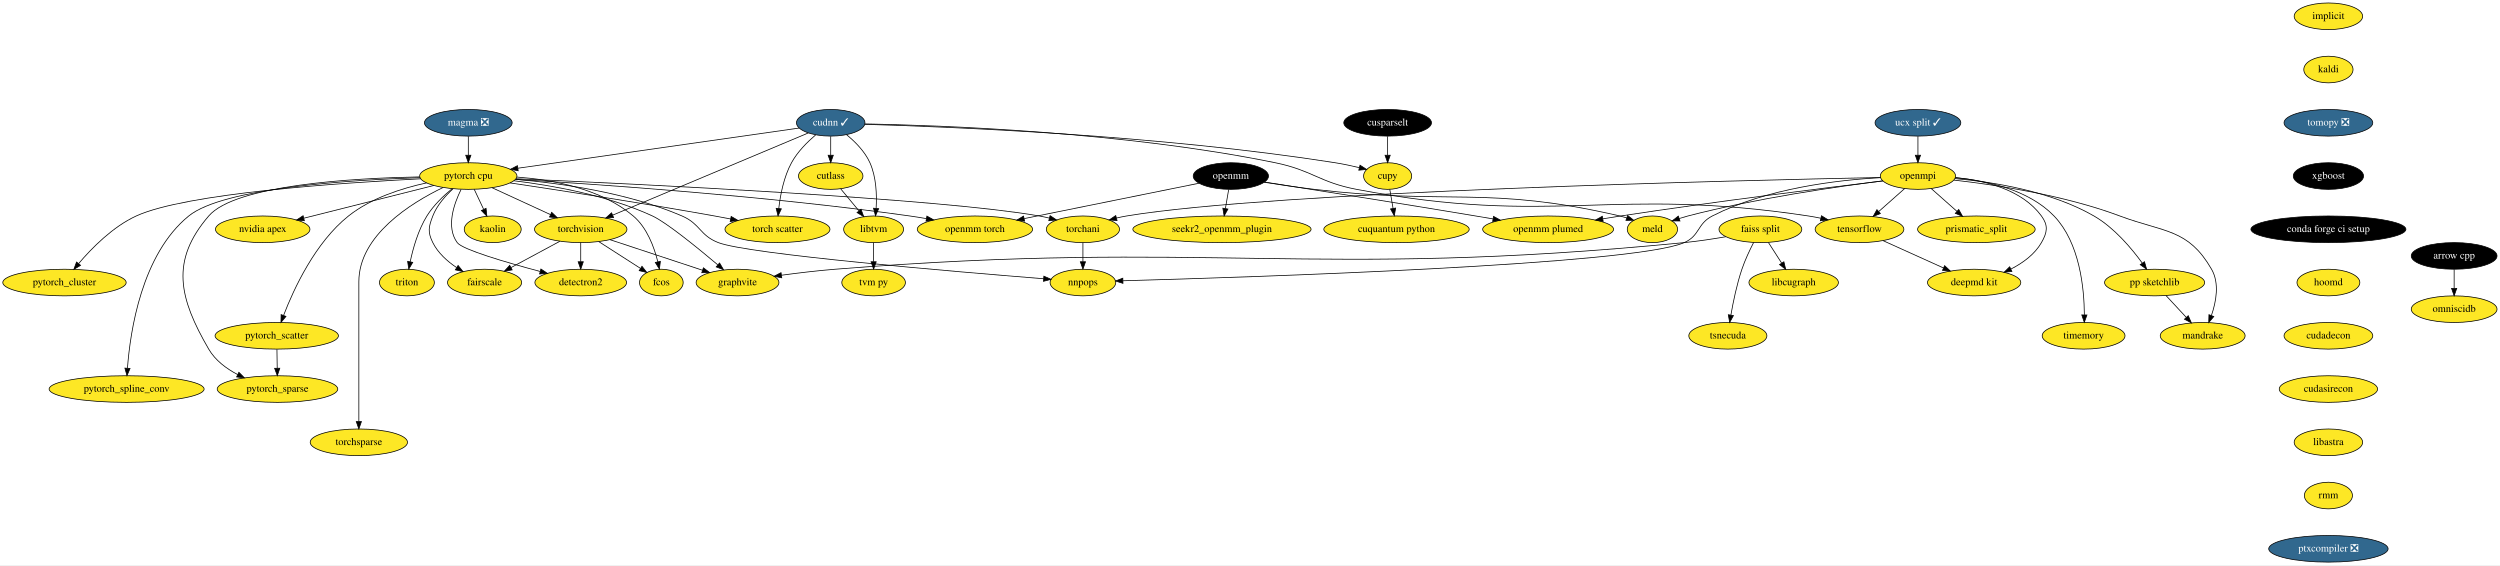
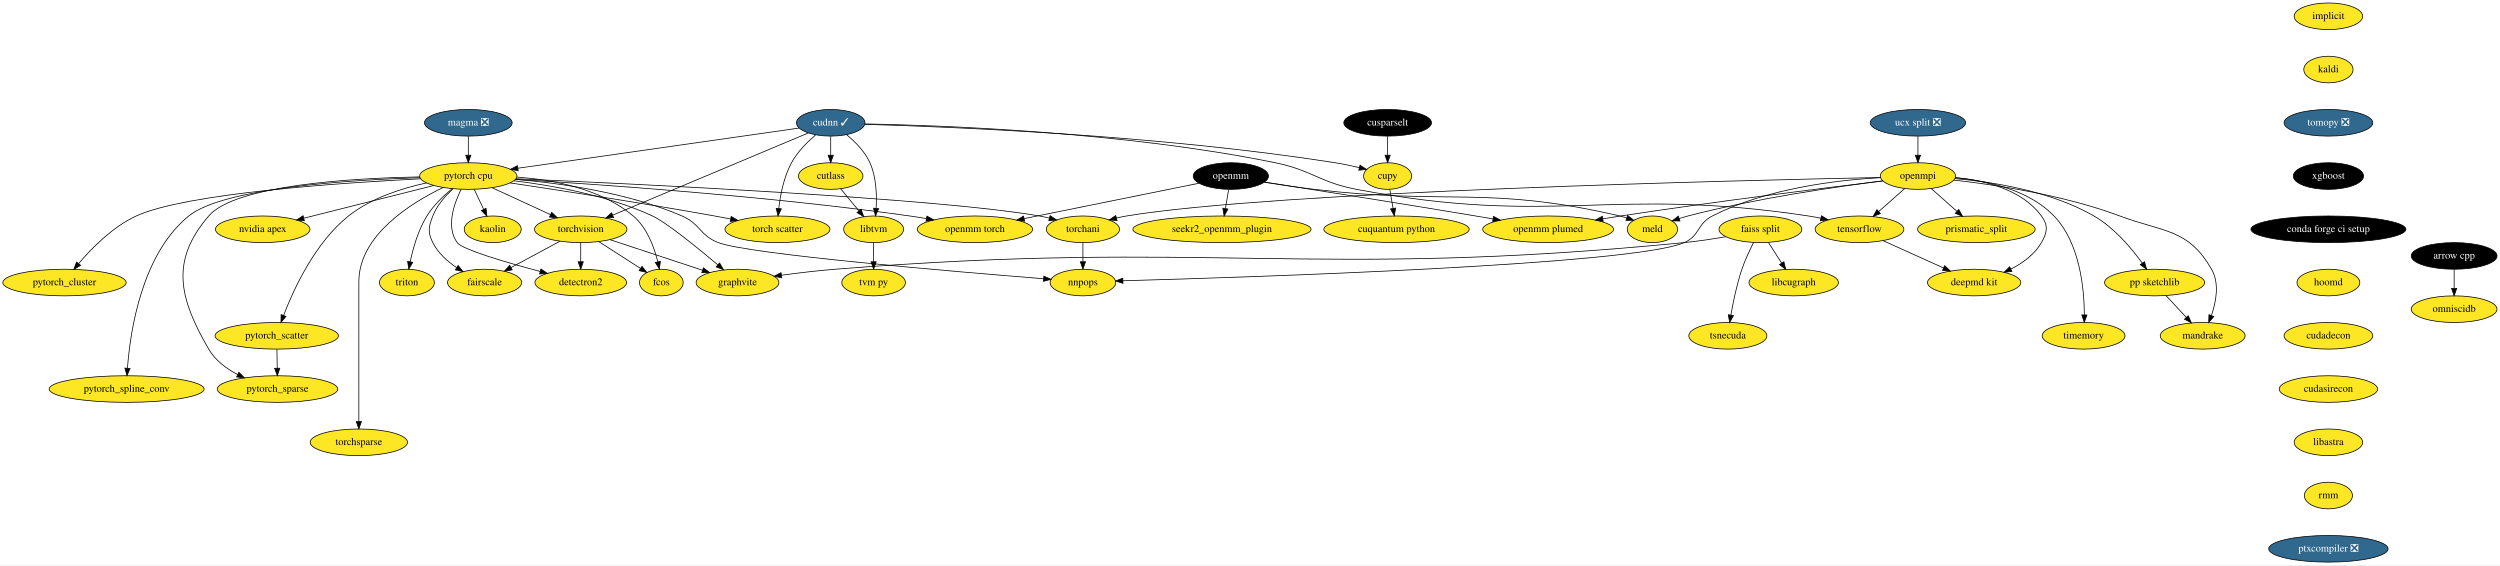
<svg xmlns="http://www.w3.org/2000/svg" xmlns:xlink="http://www.w3.org/1999/xlink" width="3380pt" height="764pt" viewBox="0.00 0.00 3380.19 764.00">
  <g id="graph0" class="graph" transform="scale(1 1) rotate(0) translate(4 760)">
    <polygon fill="white" stroke="transparent" points="-4,4 -4,-760 3376.19,-760 3376.19,4 -4,4" />
    <g id="node1" class="node">
      <g id="a_node1">
        <a xlink:href="https://github.com/conda-forge/arrow-cpp-feedstock" xlink:title="arrow cpp">
          <ellipse fill="#000000" stroke="black" cx="3314.19" cy="-414" rx="58" ry="18" />
          <text text-anchor="middle" x="3314.19" y="-410.3" font-family="Times,serif" font-size="14.00" fill="white">arrow cpp</text>
        </a>
      </g>
    </g>
    <g id="node2" class="node">
      <g id="a_node2">
        <a xlink:href="https://github.com/conda-forge/omniscidb-feedstock" xlink:title="omniscidb">
          <ellipse fill="#fde725" stroke="black" cx="3314.19" cy="-342" rx="58" ry="18" />
          <text text-anchor="middle" x="3314.19" y="-338.3" font-family="Times,serif" font-size="14.00">omniscidb</text>
        </a>
      </g>
    </g>
    <g id="edge1" class="edge">
      <path fill="none" stroke="black" d="M3314.19,-395.7C3314.19,-387.98 3314.19,-378.71 3314.19,-370.11" />
      <polygon fill="black" stroke="black" points="3317.69,-370.1 3314.19,-360.1 3310.69,-370.1 3317.69,-370.1" />
    </g>
    <g id="node3" class="node">
      <g id="a_node3">
        <a xlink:href="https://github.com/conda-forge/implicit-feedstock" xlink:title="implicit">
          <ellipse fill="#fde725" stroke="black" cx="3144.19" cy="-738" rx="46.29" ry="18" />
          <text text-anchor="middle" x="3144.19" y="-734.3" font-family="Times,serif" font-size="14.00">implicit</text>
        </a>
      </g>
    </g>
    <g id="node4" class="node">
      <g id="a_node4">
        <a xlink:href="https://github.com/conda-forge/kaldi-feedstock" xlink:title="kaldi">
          <ellipse fill="#fde725" stroke="black" cx="3144.19" cy="-666" rx="33.29" ry="18" />
          <text text-anchor="middle" x="3144.19" y="-662.3" font-family="Times,serif" font-size="14.00">kaldi</text>
        </a>
      </g>
    </g>
    <g id="node5" class="node">
      <g id="a_node5">
        <a xlink:href="https://github.com/conda-forge/tomopy-feedstock/pull/57" xlink:title="tomopy ❎">
          <ellipse fill="#31688e" stroke="black" cx="3144.19" cy="-594" rx="60" ry="18" />
          <text text-anchor="middle" x="3144.19" y="-590.3" font-family="Times,serif" font-size="14.00" fill="white">tomopy ❎</text>
        </a>
      </g>
    </g>
    <g id="node17" class="node">
      <g id="a_node17">
        <a xlink:href="https://github.com/conda-forge/xgboost-feedstock" xlink:title="xgboost">
          <ellipse fill="#000000" stroke="black" cx="3144.19" cy="-522" rx="47.5" ry="18" />
          <text text-anchor="middle" x="3144.19" y="-518.3" font-family="Times,serif" font-size="14.00" fill="white">xgboost</text>
        </a>
      </g>
    </g>
    <g id="node6" class="node">
      <g id="a_node6">
        <a xlink:href="https://github.com/conda-forge/openmpi-feedstock" xlink:title="openmpi">
          <ellipse fill="#fde725" stroke="black" cx="2589.19" cy="-522" rx="50.89" ry="18" />
          <text text-anchor="middle" x="2589.19" y="-518.3" font-family="Times,serif" font-size="14.00">openmpi</text>
        </a>
      </g>
    </g>
    <g id="node7" class="node">
      <g id="a_node7">
        <a xlink:href="https://github.com/conda-forge/tensorflow-feedstock" xlink:title="tensorflow">
          <ellipse fill="#fde725" stroke="black" cx="2510.19" cy="-450" rx="60" ry="18" />
          <text text-anchor="middle" x="2510.19" y="-446.3" font-family="Times,serif" font-size="14.00">tensorflow</text>
        </a>
      </g>
    </g>
    <g id="edge4" class="edge">
      <path fill="none" stroke="black" d="M2571.27,-505.12C2560.91,-495.94 2547.7,-484.23 2536.21,-474.06" />
      <polygon fill="black" stroke="black" points="2538.4,-471.32 2528.6,-467.31 2533.76,-476.56 2538.4,-471.32" />
    </g>
    <g id="node8" class="node">
      <g id="a_node8">
        <a xlink:href="https://github.com/conda-forge/deepmd-kit-feedstock" xlink:title="deepmd kit">
          <ellipse fill="#fde725" stroke="black" cx="2665.19" cy="-378" rx="63.09" ry="18" />
          <text text-anchor="middle" x="2665.19" y="-374.3" font-family="Times,serif" font-size="14.00">deepmd kit</text>
        </a>
      </g>
    </g>
    <g id="edge5" class="edge">
      <path fill="none" stroke="black" d="M2639.88,-519.98C2678.64,-516.2 2729.79,-504.08 2756.19,-468 2765.64,-455.09 2764.17,-445.87 2756.19,-432 2747.05,-416.1 2731.1,-404.52 2715.08,-396.32" />
      <polygon fill="black" stroke="black" points="2716.23,-392.99 2705.7,-391.88 2713.24,-399.32 2716.23,-392.99" />
    </g>
    <g id="node9" class="node">
      <g id="a_node9">
        <a xlink:href="https://github.com/conda-forge/prismatic_split-feedstock" xlink:title="prismatic_split">
          <ellipse fill="#fde725" stroke="black" cx="2668.19" cy="-450" rx="79.5" ry="18" />
          <text text-anchor="middle" x="2668.19" y="-446.3" font-family="Times,serif" font-size="14.00">prismatic_split</text>
        </a>
      </g>
    </g>
    <g id="edge6" class="edge">
      <path fill="none" stroke="black" d="M2607.12,-505.12C2617.4,-496 2630.5,-484.4 2641.92,-474.28" />
      <polygon fill="black" stroke="black" points="2644.35,-476.8 2649.51,-467.55 2639.71,-471.56 2644.35,-476.8" />
    </g>
    <g id="node10" class="node">
      <g id="a_node10">
        <a xlink:href="https://github.com/conda-forge/pp-sketchlib-feedstock" xlink:title="pp sketchlib">
          <ellipse fill="#fde725" stroke="black" cx="2909.19" cy="-378" rx="67.69" ry="18" />
          <text text-anchor="middle" x="2909.19" y="-374.3" font-family="Times,serif" font-size="14.00">pp sketchlib</text>
        </a>
      </g>
    </g>
    <g id="edge7" class="edge">
      <path fill="none" stroke="black" d="M2639.27,-518.54C2689.72,-514.14 2768.32,-501.92 2827.19,-468 2854.43,-452.31 2877.84,-424.55 2892.59,-404.2" />
      <polygon fill="black" stroke="black" points="2895.48,-406.18 2898.37,-395.99 2889.75,-402.15 2895.48,-406.18" />
    </g>
    <g id="node11" class="node">
      <g id="a_node11">
        <a xlink:href="https://github.com/conda-forge/torchani-feedstock" xlink:title="torchani">
          <ellipse fill="#fde725" stroke="black" cx="1460.19" cy="-450" rx="49.5" ry="18" />
          <text text-anchor="middle" x="1460.19" y="-446.3" font-family="Times,serif" font-size="14.00">torchani</text>
        </a>
      </g>
    </g>
    <g id="edge8" class="edge">
      <path fill="none" stroke="black" d="M2538.68,-520.04C2354.48,-516.32 1719.17,-501.3 1519.19,-468 1514.75,-467.26 1510.18,-466.3 1505.63,-465.22" />
      <polygon fill="black" stroke="black" points="1506.33,-461.79 1495.77,-462.68 1504.58,-468.57 1506.33,-461.79" />
    </g>
    <g id="node12" class="node">
      <g id="a_node12">
        <a xlink:href="https://github.com/conda-forge/openmm-plumed-feedstock" xlink:title="openmm plumed">
          <ellipse fill="#fde725" stroke="black" cx="2089.19" cy="-450" rx="88.5" ry="18" />
          <text text-anchor="middle" x="2089.19" y="-446.3" font-family="Times,serif" font-size="14.00">openmm plumed</text>
        </a>
      </g>
    </g>
    <g id="edge9" class="edge">
      <path fill="none" stroke="black" d="M2541.76,-515.38C2466.48,-506.32 2315.06,-487.51 2187.19,-468 2179.36,-466.81 2171.2,-465.49 2163.06,-464.14" />
      <polygon fill="black" stroke="black" points="2163.62,-460.69 2153.18,-462.49 2162.46,-467.59 2163.62,-460.69" />
    </g>
    <g id="node13" class="node">
      <g id="a_node13">
        <a xlink:href="https://github.com/conda-forge/meld-feedstock" xlink:title="meld">
          <ellipse fill="#fde725" stroke="black" cx="2230.19" cy="-450" rx="34" ry="18" />
          <text text-anchor="middle" x="2230.19" y="-446.3" font-family="Times,serif" font-size="14.00">meld</text>
        </a>
      </g>
    </g>
    <g id="edge10" class="edge">
      <path fill="none" stroke="black" d="M2541.77,-515.49C2480.32,-507.77 2370.16,-491.93 2278.19,-468 2274.36,-467 2270.39,-465.83 2266.46,-464.58" />
      <polygon fill="black" stroke="black" points="2267.44,-461.22 2256.85,-461.35 2265.22,-467.85 2267.44,-461.22" />
    </g>
    <g id="node14" class="node">
      <g id="a_node14">
        <a xlink:href="https://github.com/conda-forge/timemory-feedstock" xlink:title="timemory">
          <ellipse fill="#fde725" stroke="black" cx="2813.19" cy="-306" rx="56" ry="18" />
          <text text-anchor="middle" x="2813.19" y="-302.3" font-family="Times,serif" font-size="14.00">timemory</text>
        </a>
      </g>
    </g>
    <g id="edge11" class="edge">
      <path fill="none" stroke="black" d="M2639.91,-519.73C2681.37,-515.93 2738.59,-503.9 2773.19,-468 2808.15,-431.73 2814.01,-369.87 2814.22,-334.31" />
      <polygon fill="black" stroke="black" points="2817.72,-334.15 2814.13,-324.18 2810.72,-334.21 2817.72,-334.15" />
    </g>
    <g id="node15" class="node">
      <g id="a_node15">
        <a xlink:href="https://github.com/conda-forge/mandrake-feedstock" xlink:title="mandrake">
          <ellipse fill="#fde725" stroke="black" cx="2974.19" cy="-306" rx="57.39" ry="18" />
          <text text-anchor="middle" x="2974.19" y="-302.3" font-family="Times,serif" font-size="14.00">mandrake</text>
        </a>
      </g>
    </g>
    <g id="edge12" class="edge">
      <path fill="none" stroke="black" d="M2637.87,-516.51C2693.53,-510.25 2786.7,-496.32 2862.19,-468 2921.86,-445.62 2954.4,-451.23 2986.19,-396 2997.14,-376.99 2992.43,-351.99 2985.96,-333.33" />
      <polygon fill="black" stroke="black" points="2989.22,-332.05 2982.39,-323.95 2982.68,-334.54 2989.22,-332.05" />
    </g>
    <g id="node16" class="node">
      <g id="a_node16">
        <a xlink:href="https://github.com/conda-forge/nnpops-feedstock" xlink:title="nnpops">
          <ellipse fill="#fde725" stroke="black" cx="1460.19" cy="-378" rx="44.39" ry="18" />
          <text text-anchor="middle" x="1460.19" y="-374.3" font-family="Times,serif" font-size="14.00">nnpops</text>
        </a>
      </g>
    </g>
    <g id="edge13" class="edge">
      <path fill="none" stroke="black" d="M2538.75,-519.83C2480.85,-516.63 2384.44,-505.52 2311.19,-468 2290.49,-457.39 2294.51,-441.31 2273.19,-432 2204,-401.78 1684.69,-385.1 1514.22,-380.4" />
      <polygon fill="black" stroke="black" points="1514.31,-376.9 1504.22,-380.12 1514.12,-383.9 1514.31,-376.9" />
    </g>
    <g id="edge14" class="edge">
      <path fill="none" stroke="black" d="M2541.93,-434.67C2565.6,-423.98 2598.13,-409.29 2623.83,-397.68" />
      <polygon fill="black" stroke="black" points="2625.29,-400.86 2632.96,-393.56 2622.41,-394.48 2625.29,-400.86" />
    </g>
    <g id="edge15" class="edge">
      <path fill="none" stroke="black" d="M2924.6,-360.41C2932.77,-351.61 2942.97,-340.63 2951.98,-330.92" />
      <polygon fill="black" stroke="black" points="2954.66,-333.18 2958.9,-323.47 2949.53,-328.42 2954.66,-333.18" />
    </g>
    <g id="edge16" class="edge">
      <path fill="none" stroke="black" d="M1460.19,-431.7C1460.19,-423.98 1460.19,-414.71 1460.19,-406.11" />
      <polygon fill="black" stroke="black" points="1463.69,-406.1 1460.19,-396.1 1456.69,-406.1 1463.69,-406.1" />
    </g>
    <g id="node23" class="node">
      <g id="a_node23">
        <a xlink:href="https://github.com/conda-forge/conda-forge-ci-setup-feedstock" xlink:title="conda forge ci setup">
          <ellipse fill="#000000" stroke="black" cx="3144.19" cy="-450" rx="104.78" ry="18" />
          <text text-anchor="middle" x="3144.19" y="-446.3" font-family="Times,serif" font-size="14.00" fill="white">conda forge ci setup</text>
        </a>
      </g>
    </g>
    <g id="node18" class="node">
      <g id="a_node18">
        <a xlink:href="https://github.com/conda-forge/torchvision-feedstock" xlink:title="torchvision">
          <ellipse fill="#fde725" stroke="black" cx="781.19" cy="-450" rx="62.5" ry="18" />
          <text text-anchor="middle" x="781.19" y="-446.3" font-family="Times,serif" font-size="14.00">torchvision</text>
        </a>
      </g>
    </g>
    <g id="node19" class="node">
      <g id="a_node19">
        <a xlink:href="https://github.com/conda-forge/detectron2-feedstock" xlink:title="detectron2">
          <ellipse fill="#fde725" stroke="black" cx="781.19" cy="-378" rx="61.99" ry="18" />
          <text text-anchor="middle" x="781.19" y="-374.3" font-family="Times,serif" font-size="14.00">detectron2</text>
        </a>
      </g>
    </g>
    <g id="edge18" class="edge">
      <path fill="none" stroke="black" d="M781.19,-431.7C781.19,-423.98 781.19,-414.71 781.19,-406.11" />
      <polygon fill="black" stroke="black" points="784.69,-406.1 781.19,-396.1 777.69,-406.1 784.69,-406.1" />
    </g>
    <g id="node20" class="node">
      <g id="a_node20">
        <a xlink:href="https://github.com/conda-forge/fcos-feedstock" xlink:title="fcos">
          <ellipse fill="#fde725" stroke="black" cx="890.19" cy="-378" rx="29.5" ry="18" />
          <text text-anchor="middle" x="890.19" y="-374.3" font-family="Times,serif" font-size="14.00">fcos</text>
        </a>
      </g>
    </g>
    <g id="edge19" class="edge">
      <path fill="none" stroke="black" d="M805.65,-433.29C822.33,-422.58 844.46,-408.37 861.9,-397.17" />
      <polygon fill="black" stroke="black" points="864.01,-399.97 870.54,-391.62 860.23,-394.08 864.01,-399.97" />
    </g>
    <g id="node21" class="node">
      <g id="a_node21">
        <a xlink:href="https://github.com/conda-forge/fairscale-feedstock" xlink:title="fairscale">
          <ellipse fill="#fde725" stroke="black" cx="651.19" cy="-378" rx="50.09" ry="18" />
          <text text-anchor="middle" x="651.19" y="-374.3" font-family="Times,serif" font-size="14.00">fairscale</text>
        </a>
      </g>
    </g>
    <g id="edge20" class="edge">
      <path fill="none" stroke="black" d="M752.98,-433.81C733.6,-423.37 707.71,-409.43 686.89,-398.22" />
      <polygon fill="black" stroke="black" points="688.48,-395.1 678.01,-393.44 685.16,-401.26 688.48,-395.1" />
    </g>
    <g id="node22" class="node">
      <g id="a_node22">
        <a xlink:href="https://github.com/conda-forge/graphvite-feedstock" xlink:title="graphvite">
          <ellipse fill="#fde725" stroke="black" cx="993.19" cy="-378" rx="56" ry="18" />
          <text text-anchor="middle" x="993.19" y="-374.3" font-family="Times,serif" font-size="14.00">graphvite</text>
        </a>
      </g>
    </g>
    <g id="edge21" class="edge">
      <path fill="none" stroke="black" d="M820.57,-436C855.97,-424.31 908.03,-407.12 945.71,-394.68" />
      <polygon fill="black" stroke="black" points="947.05,-397.92 955.45,-391.46 944.86,-391.27 947.05,-397.92" />
    </g>
    <g id="node24" class="node">
      <g id="a_node24">
        <a xlink:href="https://github.com/conda-forge/hoomd-feedstock" xlink:title="hoomd">
          <ellipse fill="#fde725" stroke="black" cx="3144.19" cy="-378" rx="42.49" ry="18" />
          <text text-anchor="middle" x="3144.19" y="-374.3" font-family="Times,serif" font-size="14.00">hoomd</text>
        </a>
      </g>
    </g>
    <g id="node25" class="node">
      <g id="a_node25">
        <a xlink:href="https://github.com/conda-forge/cudadecon-feedstock" xlink:title="cudadecon">
          <ellipse fill="#fde725" stroke="black" cx="3144.19" cy="-306" rx="60" ry="18" />
          <text text-anchor="middle" x="3144.19" y="-302.3" font-family="Times,serif" font-size="14.00">cudadecon</text>
        </a>
      </g>
    </g>
    <g id="node51" class="node">
      <g id="a_node51">
        <a xlink:href="https://github.com/conda-forge/cudasirecon-feedstock" xlink:title="cudasirecon">
          <ellipse fill="#fde725" stroke="black" cx="3144.19" cy="-234" rx="66.5" ry="18" />
          <text text-anchor="middle" x="3144.19" y="-230.3" font-family="Times,serif" font-size="14.00">cudasirecon</text>
        </a>
      </g>
    </g>
    <g id="node26" class="node">
      <g id="a_node26">
        <a xlink:href="https://github.com/conda-forge/pytorch-cpu-feedstock" xlink:title="pytorch cpu">
          <ellipse fill="#fde725" stroke="black" cx="629.19" cy="-522" rx="65.79" ry="18" />
          <text text-anchor="middle" x="629.19" y="-518.3" font-family="Times,serif" font-size="14.00">pytorch cpu</text>
        </a>
      </g>
    </g>
    <g id="edge25" class="edge">
      <path fill="none" stroke="black" d="M693.63,-518.34C853.63,-511.44 1265.83,-491.87 1401.19,-468 1405.62,-467.22 1410.2,-466.23 1414.74,-465.13" />
      <polygon fill="black" stroke="black" points="1415.8,-468.47 1424.6,-462.57 1414.04,-461.7 1415.8,-468.47" />
    </g>
    <g id="edge26" class="edge">
      <path fill="none" stroke="black" d="M693.01,-517.54C753.21,-512.4 844.9,-499.64 918.19,-468 943,-457.29 942,-441.78 967.19,-432 1007.5,-416.35 1288.15,-392.62 1407.1,-383.13" />
      <polygon fill="black" stroke="black" points="1407.39,-386.62 1417.08,-382.34 1406.83,-379.64 1407.39,-386.62" />
    </g>
    <g id="edge27" class="edge">
      <path fill="none" stroke="black" d="M661.43,-506.15C684.46,-495.55 715.61,-481.2 740.38,-469.8" />
      <polygon fill="black" stroke="black" points="741.91,-472.95 749.53,-465.58 738.98,-466.59 741.91,-472.95" />
    </g>
    <g id="edge28" class="edge">
      <path fill="none" stroke="black" d="M619.41,-503.87C609.83,-484.56 598.74,-453.12 614.19,-432 621.12,-422.54 680.28,-405.25 726.24,-392.99" />
      <polygon fill="black" stroke="black" points="727.35,-396.32 736.12,-390.38 725.56,-389.55 727.35,-396.32" />
    </g>
    <g id="edge29" class="edge">
      <path fill="none" stroke="black" d="M694.73,-520.65C743.29,-517.08 808.38,-504.93 852.19,-468 870.79,-452.33 880.51,-425.92 885.44,-405.93" />
      <polygon fill="black" stroke="black" points="888.86,-406.67 887.6,-396.15 882.02,-405.16 888.86,-406.67" />
    </g>
    <g id="edge30" class="edge">
      <path fill="none" stroke="black" d="M608.48,-504.71C598.16,-495.25 586.73,-482.36 581.19,-468 575.44,-453.07 574.07,-446.33 581.19,-432 588.14,-418.03 600.72,-406.75 613.33,-398.26" />
      <polygon fill="black" stroke="black" points="615.38,-401.1 621.99,-392.82 611.66,-395.17 615.38,-401.1" />
    </g>
    <g id="edge31" class="edge">
      <path fill="none" stroke="black" d="M690.72,-515.64C742.65,-509.34 817.95,-495.93 878.19,-468 896.95,-459.3 938.8,-425.29 966.5,-401.92" />
      <polygon fill="black" stroke="black" points="968.89,-404.48 974.25,-395.35 964.36,-399.14 968.89,-404.48" />
    </g>
    <g id="node27" class="node">
      <g id="a_node27">
        <a xlink:href="https://github.com/conda-forge/nvidia-apex-feedstock" xlink:title="nvidia apex">
          <ellipse fill="#fde725" stroke="black" cx="351.19" cy="-450" rx="63.89" ry="18" />
          <text text-anchor="middle" x="351.19" y="-446.3" font-family="Times,serif" font-size="14.00">nvidia apex</text>
        </a>
      </g>
    </g>
    <g id="edge32" class="edge">
      <path fill="none" stroke="black" d="M582.66,-509.28C534.26,-497.1 458.49,-478.02 406.92,-465.03" />
      <polygon fill="black" stroke="black" points="407.5,-461.57 396.95,-462.52 405.79,-468.36 407.5,-461.57" />
    </g>
    <g id="node28" class="node">
      <g id="a_node28">
        <a xlink:href="https://github.com/conda-forge/pytorch_cluster-feedstock" xlink:title="pytorch_cluster">
          <ellipse fill="#fde725" stroke="black" cx="83.19" cy="-378" rx="83.39" ry="18" />
          <text text-anchor="middle" x="83.19" y="-374.3" font-family="Times,serif" font-size="14.00">pytorch_cluster</text>
        </a>
      </g>
    </g>
    <g id="edge33" class="edge">
      <path fill="none" stroke="black" d="M564.75,-518.26C457.41,-512.88 247.17,-498.71 180.19,-468 148.46,-453.45 120.07,-424.58 102.32,-403.66" />
      <polygon fill="black" stroke="black" points="104.9,-401.29 95.84,-395.8 99.5,-405.74 104.9,-401.29" />
    </g>
    <g id="node29" class="node">
      <g id="a_node29">
        <a xlink:href="https://github.com/conda-forge/pytorch_scatter-feedstock" xlink:title="pytorch_scatter">
          <ellipse fill="#fde725" stroke="black" cx="370.19" cy="-306" rx="83.39" ry="18" />
          <text text-anchor="middle" x="370.19" y="-302.3" font-family="Times,serif" font-size="14.00">pytorch_scatter</text>
        </a>
      </g>
    </g>
    <g id="edge34" class="edge">
      <path fill="none" stroke="black" d="M572.73,-512.7C539.23,-505.46 497.52,-492.14 467.19,-468 422.23,-432.2 393.22,-369.46 379.5,-333.79" />
      <polygon fill="black" stroke="black" points="382.65,-332.22 375.88,-324.07 376.09,-334.66 382.65,-332.22" />
    </g>
    <g id="node30" class="node">
      <g id="a_node30">
        <a xlink:href="https://github.com/conda-forge/pytorch_spline_conv-feedstock" xlink:title="pytorch_spline_conv">
          <ellipse fill="#fde725" stroke="black" cx="167.19" cy="-234" rx="104.78" ry="18" />
          <text text-anchor="middle" x="167.19" y="-230.3" font-family="Times,serif" font-size="14.00">pytorch_spline_conv</text>
        </a>
      </g>
    </g>
    <g id="edge35" class="edge">
      <path fill="none" stroke="black" d="M564.04,-519.79C468.84,-516.74 297.94,-505.96 251.19,-468 187.42,-416.21 172.05,-311.95 168.35,-262.38" />
      <polygon fill="black" stroke="black" points="171.83,-261.88 167.7,-252.12 164.84,-262.32 171.83,-261.88" />
    </g>
    <g id="node31" class="node">
      <g id="a_node31">
        <a xlink:href="https://github.com/conda-forge/pytorch_sparse-feedstock" xlink:title="pytorch_sparse">
          <ellipse fill="#fde725" stroke="black" cx="371.19" cy="-234" rx="81.49" ry="18" />
          <text text-anchor="middle" x="371.19" y="-230.3" font-family="Times,serif" font-size="14.00">pytorch_sparse</text>
        </a>
      </g>
    </g>
    <g id="edge36" class="edge">
      <path fill="none" stroke="black" d="M563.56,-520.86C472.32,-519.12 314.27,-509.93 278.19,-468 226.02,-407.36 238,-357.17 278.19,-288 287.01,-272.82 301.99,-261.63 317.37,-253.55" />
      <polygon fill="black" stroke="black" points="318.97,-256.66 326.43,-249.14 315.91,-250.37 318.97,-256.66" />
    </g>
    <g id="node32" class="node">
      <g id="a_node32">
        <a xlink:href="https://github.com/conda-forge/openmm-torch-feedstock" xlink:title="openmm torch">
          <ellipse fill="#fde725" stroke="black" cx="1314.19" cy="-450" rx="78" ry="18" />
          <text text-anchor="middle" x="1314.19" y="-446.3" font-family="Times,serif" font-size="14.00">openmm torch</text>
        </a>
      </g>
    </g>
    <g id="edge37" class="edge">
      <path fill="none" stroke="black" d="M693.05,-517.48C802.54,-510.97 1032.99,-495.16 1226.19,-468 1233.48,-466.98 1241.07,-465.75 1248.62,-464.43" />
      <polygon fill="black" stroke="black" points="1249.25,-467.87 1258.47,-462.66 1248.01,-460.98 1249.25,-467.87" />
    </g>
    <g id="node33" class="node">
      <g id="a_node33">
        <a xlink:href="https://github.com/conda-forge/torchsparse-feedstock" xlink:title="torchsparse">
          <ellipse fill="#fde725" stroke="black" cx="481.19" cy="-162" rx="65.79" ry="18" />
          <text text-anchor="middle" x="481.19" y="-158.3" font-family="Times,serif" font-size="14.00">torchsparse</text>
        </a>
      </g>
    </g>
    <g id="edge38" class="edge">
      <path fill="none" stroke="black" d="M594.87,-506.43C551.15,-485.29 481.19,-441.67 481.19,-379 481.19,-379 481.19,-379 481.19,-305 481.19,-265 481.19,-218.65 481.19,-190.08" />
      <polygon fill="black" stroke="black" points="484.69,-190.05 481.19,-180.05 477.69,-190.05 484.69,-190.05" />
    </g>
    <g id="node34" class="node">
      <g id="a_node34">
        <a xlink:href="https://github.com/conda-forge/torch-scatter-feedstock" xlink:title="torch scatter">
          <ellipse fill="#fde725" stroke="black" cx="1047.19" cy="-450" rx="71" ry="18" />
          <text text-anchor="middle" x="1047.19" y="-446.3" font-family="Times,serif" font-size="14.00">torch scatter</text>
        </a>
      </g>
    </g>
    <g id="edge39" class="edge">
      <path fill="none" stroke="black" d="M685.58,-512.72C751.89,-502.82 865.25,-485.4 962.19,-468 969.22,-466.74 976.56,-465.36 983.86,-463.95" />
      <polygon fill="black" stroke="black" points="984.6,-467.37 993.75,-462.02 983.26,-460.5 984.6,-467.37" />
    </g>
    <g id="node35" class="node">
      <g id="a_node35">
        <a xlink:href="https://github.com/conda-forge/kaolin-feedstock" xlink:title="kaolin">
          <ellipse fill="#fde725" stroke="black" cx="662.19" cy="-450" rx="38.5" ry="18" />
          <text text-anchor="middle" x="662.19" y="-446.3" font-family="Times,serif" font-size="14.00">kaolin</text>
        </a>
      </g>
    </g>
    <g id="edge40" class="edge">
      <path fill="none" stroke="black" d="M637.18,-504.05C640.99,-495.97 645.64,-486.12 649.88,-477.11" />
      <polygon fill="black" stroke="black" points="653.18,-478.33 654.28,-467.79 646.85,-475.34 653.18,-478.33" />
    </g>
    <g id="node36" class="node">
      <g id="a_node36">
        <a xlink:href="https://github.com/conda-forge/triton-feedstock" xlink:title="triton">
          <ellipse fill="#fde725" stroke="black" cx="546.19" cy="-378" rx="37.09" ry="18" />
          <text text-anchor="middle" x="546.19" y="-374.3" font-family="Times,serif" font-size="14.00">triton</text>
        </a>
      </g>
    </g>
    <g id="edge41" class="edge">
      <path fill="none" stroke="black" d="M607.4,-504.98C595.77,-495.41 582.06,-482.35 573.19,-468 561.43,-448.97 554.49,-424.46 550.6,-405.99" />
      <polygon fill="black" stroke="black" points="554.03,-405.3 548.69,-396.15 547.16,-406.64 554.03,-405.3" />
    </g>
    <g id="edge42" class="edge">
      <path fill="none" stroke="black" d="M370.44,-287.7C370.55,-279.98 370.68,-270.71 370.81,-262.11" />
      <polygon fill="black" stroke="black" points="374.3,-262.15 370.95,-252.1 367.31,-262.05 374.3,-262.15" />
    </g>
    <g id="node37" class="node">
      <g id="a_node37">
-         <a xlink:href="https://github.com/conda-forge/ucx-split-feedstock/pull/99" xlink:title="ucx split ✓">
-           <ellipse fill="#31688e" stroke="black" cx="2589.19" cy="-594" rx="58" ry="18" />
-           <text text-anchor="middle" x="2589.19" y="-590.3" font-family="Times,serif" font-size="14.00" fill="white">ucx split ✓</text>
+         <a xlink:href="https://github.com/conda-forge/ucx-split-feedstock/pull/99" xlink:title="ucx split ❎">
+           <ellipse fill="#31688e" stroke="black" cx="2589.19" cy="-594" rx="64.5" ry="18" />
+           <text text-anchor="middle" x="2589.19" y="-590.3" font-family="Times,serif" font-size="14.00" fill="white">ucx split ❎</text>
        </a>
      </g>
    </g>
    <g id="edge43" class="edge">
      <path fill="none" stroke="black" d="M2589.19,-575.7C2589.19,-567.98 2589.19,-558.71 2589.19,-550.11" />
      <polygon fill="black" stroke="black" points="2592.69,-550.1 2589.19,-540.1 2585.69,-550.1 2592.69,-550.1" />
    </g>
    <g id="node38" class="node">
      <g id="a_node38">
        <a xlink:href="https://github.com/conda-forge/openmm-feedstock" xlink:title="openmm">
          <ellipse fill="#000000" stroke="black" cx="1660.19" cy="-522" rx="50.89" ry="18" />
          <text text-anchor="middle" x="1660.19" y="-518.3" font-family="Times,serif" font-size="14.00" fill="white">openmm</text>
        </a>
      </g>
    </g>
    <g id="edge44" class="edge">
      <path fill="none" stroke="black" d="M1705.73,-513.9C1769.58,-503.9 1889.3,-484.99 1991.19,-468 1998.8,-466.73 2006.73,-465.39 2014.65,-464.04" />
      <polygon fill="black" stroke="black" points="2015.37,-467.46 2024.64,-462.32 2014.19,-460.56 2015.37,-467.46" />
    </g>
    <g id="edge45" class="edge">
      <path fill="none" stroke="black" d="M1705.2,-513.57C1725.87,-510.33 1750.73,-506.67 1773.19,-504 1956.16,-482.28 2006.7,-509.61 2186.19,-468 2189.21,-467.3 2192.29,-466.44 2195.35,-465.48" />
      <polygon fill="black" stroke="black" points="2196.68,-468.72 2204.98,-462.13 2194.39,-462.11 2196.68,-468.72" />
    </g>
    <g id="edge46" class="edge">
      <path fill="none" stroke="black" d="M1617.07,-512.28C1557.76,-500.28 1450.46,-478.57 1380.79,-464.47" />
      <polygon fill="black" stroke="black" points="1381.29,-461 1370.79,-462.45 1379.9,-467.86 1381.29,-461" />
    </g>
    <g id="node39" class="node">
      <g id="a_node39">
        <a xlink:href="https://github.com/conda-forge/seekr2_openmm_plugin-feedstock" xlink:title="seekr2_openmm_plugin">
          <ellipse fill="#fde725" stroke="black" cx="1648.19" cy="-450" rx="120.48" ry="18" />
          <text text-anchor="middle" x="1648.19" y="-446.3" font-family="Times,serif" font-size="14.00">seekr2_openmm_plugin</text>
        </a>
      </g>
    </g>
    <g id="edge47" class="edge">
      <path fill="none" stroke="black" d="M1657.23,-503.7C1655.9,-495.98 1654.31,-486.71 1652.84,-478.11" />
      <polygon fill="black" stroke="black" points="1656.26,-477.37 1651.12,-468.1 1649.36,-478.55 1656.26,-477.37" />
    </g>
    <g id="node40" class="node">
      <g id="a_node40">
        <a xlink:href="https://github.com/conda-forge/cupy-feedstock" xlink:title="cupy">
          <ellipse fill="#fde725" stroke="black" cx="1872.19" cy="-522" rx="32.5" ry="18" />
          <text text-anchor="middle" x="1872.19" y="-518.3" font-family="Times,serif" font-size="14.00">cupy</text>
        </a>
      </g>
    </g>
    <g id="node41" class="node">
      <g id="a_node41">
        <a xlink:href="https://github.com/conda-forge/cuquantum-python-feedstock" xlink:title="cuquantum python">
          <ellipse fill="#fde725" stroke="black" cx="1884.19" cy="-450" rx="98.28" ry="18" />
          <text text-anchor="middle" x="1884.19" y="-446.3" font-family="Times,serif" font-size="14.00">cuquantum python</text>
        </a>
      </g>
    </g>
    <g id="edge48" class="edge">
      <path fill="none" stroke="black" d="M1875.1,-504.05C1876.42,-496.35 1878.02,-487.03 1879.5,-478.36" />
      <polygon fill="black" stroke="black" points="1882.99,-478.72 1881.23,-468.28 1876.09,-477.54 1882.99,-478.72" />
    </g>
    <g id="node42" class="node">
      <g id="a_node42">
        <a xlink:href="https://github.com/conda-forge/cudnn-feedstock/pull/39" xlink:title="cudnn ✓">
          <ellipse fill="#31688e" stroke="black" cx="1119.19" cy="-594" rx="46.29" ry="18" />
          <text text-anchor="middle" x="1119.19" y="-590.3" font-family="Times,serif" font-size="14.00" fill="white">cudnn ✓</text>
        </a>
      </g>
    </g>
    <g id="edge49" class="edge">
      <path fill="none" stroke="black" d="M1165.32,-592.5C1266.73,-590.64 1516.25,-581.79 1720.19,-540 1770.59,-529.67 1779.65,-513.59 1830.19,-504 2097.45,-453.27 2172.23,-508.71 2441.19,-468 2446.61,-467.18 2452.22,-466.13 2457.79,-464.97" />
      <polygon fill="black" stroke="black" points="2458.74,-468.34 2467.74,-462.75 2457.22,-461.51 2458.74,-468.34" />
    </g>
    <g id="edge50" class="edge">
      <path fill="none" stroke="black" d="M1088.9,-580.27C1028.7,-554.98 893.84,-498.33 824.38,-469.14" />
      <polygon fill="black" stroke="black" points="825.6,-465.86 815.02,-465.21 822.89,-472.31 825.6,-465.86" />
    </g>
    <g id="edge51" class="edge">
      <path fill="none" stroke="black" d="M1076.57,-586.91C991.16,-574.71 798.53,-547.19 696.13,-532.56" />
      <polygon fill="black" stroke="black" points="696.6,-529.09 686.21,-531.15 695.61,-536.02 696.6,-529.09" />
    </g>
    <g id="edge52" class="edge">
      <path fill="none" stroke="black" d="M1098.92,-577.7C1087.6,-568.09 1074.21,-554.75 1066.19,-540 1055.79,-520.85 1051.08,-496.5 1048.95,-478.11" />
      <polygon fill="black" stroke="black" points="1052.42,-477.67 1047.97,-468.06 1045.45,-478.35 1052.42,-477.67" />
    </g>
    <g id="edge53" class="edge">
      <path fill="none" stroke="black" d="M1165.38,-591.92C1275.88,-588.78 1563.93,-577.39 1801.19,-540 1811.91,-538.31 1823.41,-535.85 1833.96,-533.32" />
      <polygon fill="black" stroke="black" points="1834.86,-536.7 1843.72,-530.9 1833.18,-529.91 1834.86,-536.7" />
    </g>
    <g id="node43" class="node">
      <g id="a_node43">
        <a xlink:href="https://github.com/conda-forge/libtvm-feedstock" xlink:title="libtvm">
          <ellipse fill="#fde725" stroke="black" cx="1177.19" cy="-450" rx="40.5" ry="18" />
          <text text-anchor="middle" x="1177.19" y="-446.3" font-family="Times,serif" font-size="14.00">libtvm</text>
        </a>
      </g>
    </g>
    <g id="edge54" class="edge">
      <path fill="none" stroke="black" d="M1140.59,-577.9C1152.14,-568.45 1165.39,-555.2 1172.19,-540 1180.86,-520.63 1181.68,-496.49 1180.57,-478.23" />
      <polygon fill="black" stroke="black" points="1184.05,-477.92 1179.74,-468.25 1177.08,-478.5 1184.05,-477.92" />
    </g>
    <g id="node44" class="node">
      <g id="a_node44">
        <a xlink:href="https://github.com/conda-forge/cutlass-feedstock" xlink:title="cutlass">
          <ellipse fill="#fde725" stroke="black" cx="1119.19" cy="-522" rx="43.59" ry="18" />
          <text text-anchor="middle" x="1119.19" y="-518.3" font-family="Times,serif" font-size="14.00">cutlass</text>
        </a>
      </g>
    </g>
    <g id="edge55" class="edge">
      <path fill="none" stroke="black" d="M1119.19,-575.7C1119.19,-567.98 1119.19,-558.71 1119.19,-550.11" />
      <polygon fill="black" stroke="black" points="1122.69,-550.1 1119.19,-540.1 1115.69,-550.1 1122.69,-550.1" />
    </g>
    <g id="node45" class="node">
      <g id="a_node45">
        <a xlink:href="https://github.com/conda-forge/tvm-py-feedstock" xlink:title="tvm py">
          <ellipse fill="#fde725" stroke="black" cx="1177.19" cy="-378" rx="43" ry="18" />
          <text text-anchor="middle" x="1177.19" y="-374.3" font-family="Times,serif" font-size="14.00">tvm py</text>
        </a>
      </g>
    </g>
    <g id="edge56" class="edge">
      <path fill="none" stroke="black" d="M1177.19,-431.7C1177.19,-423.98 1177.19,-414.71 1177.19,-406.11" />
      <polygon fill="black" stroke="black" points="1180.69,-406.1 1177.19,-396.1 1173.69,-406.1 1180.69,-406.1" />
    </g>
    <g id="edge57" class="edge">
      <path fill="none" stroke="black" d="M1132.64,-504.76C1139.97,-495.93 1149.16,-484.83 1157.3,-475.01" />
      <polygon fill="black" stroke="black" points="1160.13,-477.08 1163.81,-467.15 1154.74,-472.61 1160.13,-477.08" />
    </g>
    <g id="node46" class="node">
      <g id="a_node46">
        <a xlink:href="https://github.com/conda-forge/faiss-split-feedstock" xlink:title="faiss split">
          <ellipse fill="#fde725" stroke="black" cx="2376.19" cy="-450" rx="56" ry="18" />
          <text text-anchor="middle" x="2376.19" y="-446.3" font-family="Times,serif" font-size="14.00">faiss split</text>
        </a>
      </g>
    </g>
    <g id="edge58" class="edge">
      <path fill="none" stroke="black" d="M2329.45,-439.94C2311.88,-436.89 2291.68,-433.81 2273.19,-432 1765.14,-382.33 1634.04,-436.65 1125.19,-396 1101.42,-394.1 1075.37,-390.97 1052.73,-387.91" />
      <polygon fill="black" stroke="black" points="1052.98,-384.41 1042.59,-386.51 1052.02,-391.35 1052.98,-384.41" />
    </g>
    <g id="node47" class="node">
      <g id="a_node47">
        <a xlink:href="https://github.com/conda-forge/libcugraph-feedstock" xlink:title="libcugraph">
          <ellipse fill="#fde725" stroke="black" cx="2421.19" cy="-378" rx="60.5" ry="18" />
          <text text-anchor="middle" x="2421.19" y="-374.3" font-family="Times,serif" font-size="14.00">libcugraph</text>
        </a>
      </g>
    </g>
    <g id="edge59" class="edge">
      <path fill="none" stroke="black" d="M2387.09,-432.05C2392.45,-423.71 2399.02,-413.49 2404.96,-404.25" />
      <polygon fill="black" stroke="black" points="2407.94,-406.09 2410.4,-395.79 2402.05,-402.31 2407.94,-406.09" />
    </g>
    <g id="node48" class="node">
      <g id="a_node48">
        <a xlink:href="https://github.com/conda-forge/tsnecuda-feedstock" xlink:title="tsnecuda">
          <ellipse fill="#fde725" stroke="black" cx="2332.19" cy="-306" rx="52.79" ry="18" />
          <text text-anchor="middle" x="2332.19" y="-302.3" font-family="Times,serif" font-size="14.00">tsnecuda</text>
        </a>
      </g>
    </g>
    <g id="edge60" class="edge">
      <path fill="none" stroke="black" d="M2367.06,-432.23C2361.8,-422 2355.42,-408.53 2351.19,-396 2344.34,-375.7 2339.42,-351.93 2336.3,-334.06" />
      <polygon fill="black" stroke="black" points="2339.73,-333.33 2334.63,-324.04 2332.82,-334.48 2339.73,-333.33" />
    </g>
    <g id="node49" class="node">
      <g id="a_node49">
        <a xlink:href="https://github.com/conda-forge/magma-feedstock/pull/17" xlink:title="magma ❎">
          <ellipse fill="#31688e" stroke="black" cx="629.19" cy="-594" rx="59.29" ry="18" />
          <text text-anchor="middle" x="629.19" y="-590.3" font-family="Times,serif" font-size="14.00" fill="white">magma ❎</text>
        </a>
      </g>
    </g>
    <g id="edge61" class="edge">
      <path fill="none" stroke="black" d="M629.19,-575.7C629.19,-567.98 629.19,-558.71 629.19,-550.11" />
      <polygon fill="black" stroke="black" points="632.69,-550.1 629.19,-540.1 625.69,-550.1 632.69,-550.1" />
    </g>
    <g id="node50" class="node">
      <g id="a_node50">
        <a xlink:href="https://github.com/conda-forge/cusparselt-feedstock" xlink:title="cusparselt">
          <ellipse fill="#000000" stroke="black" cx="1872.19" cy="-594" rx="59.29" ry="18" />
          <text text-anchor="middle" x="1872.19" y="-590.3" font-family="Times,serif" font-size="14.00" fill="white">cusparselt</text>
        </a>
      </g>
    </g>
    <g id="edge62" class="edge">
      <path fill="none" stroke="black" d="M1872.19,-575.7C1872.19,-567.98 1872.19,-558.71 1872.19,-550.11" />
      <polygon fill="black" stroke="black" points="1875.69,-550.1 1872.19,-540.1 1868.69,-550.1 1875.69,-550.1" />
    </g>
    <g id="node52" class="node">
      <g id="a_node52">
        <a xlink:href="https://github.com/conda-forge/libastra-feedstock" xlink:title="libastra">
          <ellipse fill="#fde725" stroke="black" cx="3144.19" cy="-162" rx="46.29" ry="18" />
          <text text-anchor="middle" x="3144.19" y="-158.3" font-family="Times,serif" font-size="14.00">libastra</text>
        </a>
      </g>
    </g>
    <g id="node53" class="node">
      <g id="a_node53">
        <a xlink:href="https://github.com/conda-forge/rmm-feedstock" xlink:title="rmm">
          <ellipse fill="#fde725" stroke="black" cx="3144.19" cy="-90" rx="32.5" ry="18" />
          <text text-anchor="middle" x="3144.19" y="-86.3" font-family="Times,serif" font-size="14.00">rmm</text>
        </a>
      </g>
    </g>
    <g id="node54" class="node">
      <g id="a_node54">
        <a xlink:href="https://github.com/conda-forge/ptxcompiler-feedstock/pull/8" xlink:title="ptxcompiler ❎">
          <ellipse fill="#31688e" stroke="black" cx="3144.19" cy="-18" rx="80.69" ry="18" />
          <text text-anchor="middle" x="3144.19" y="-14.3" font-family="Times,serif" font-size="14.00" fill="white">ptxcompiler ❎</text>
        </a>
      </g>
    </g>
  </g>
</svg>
